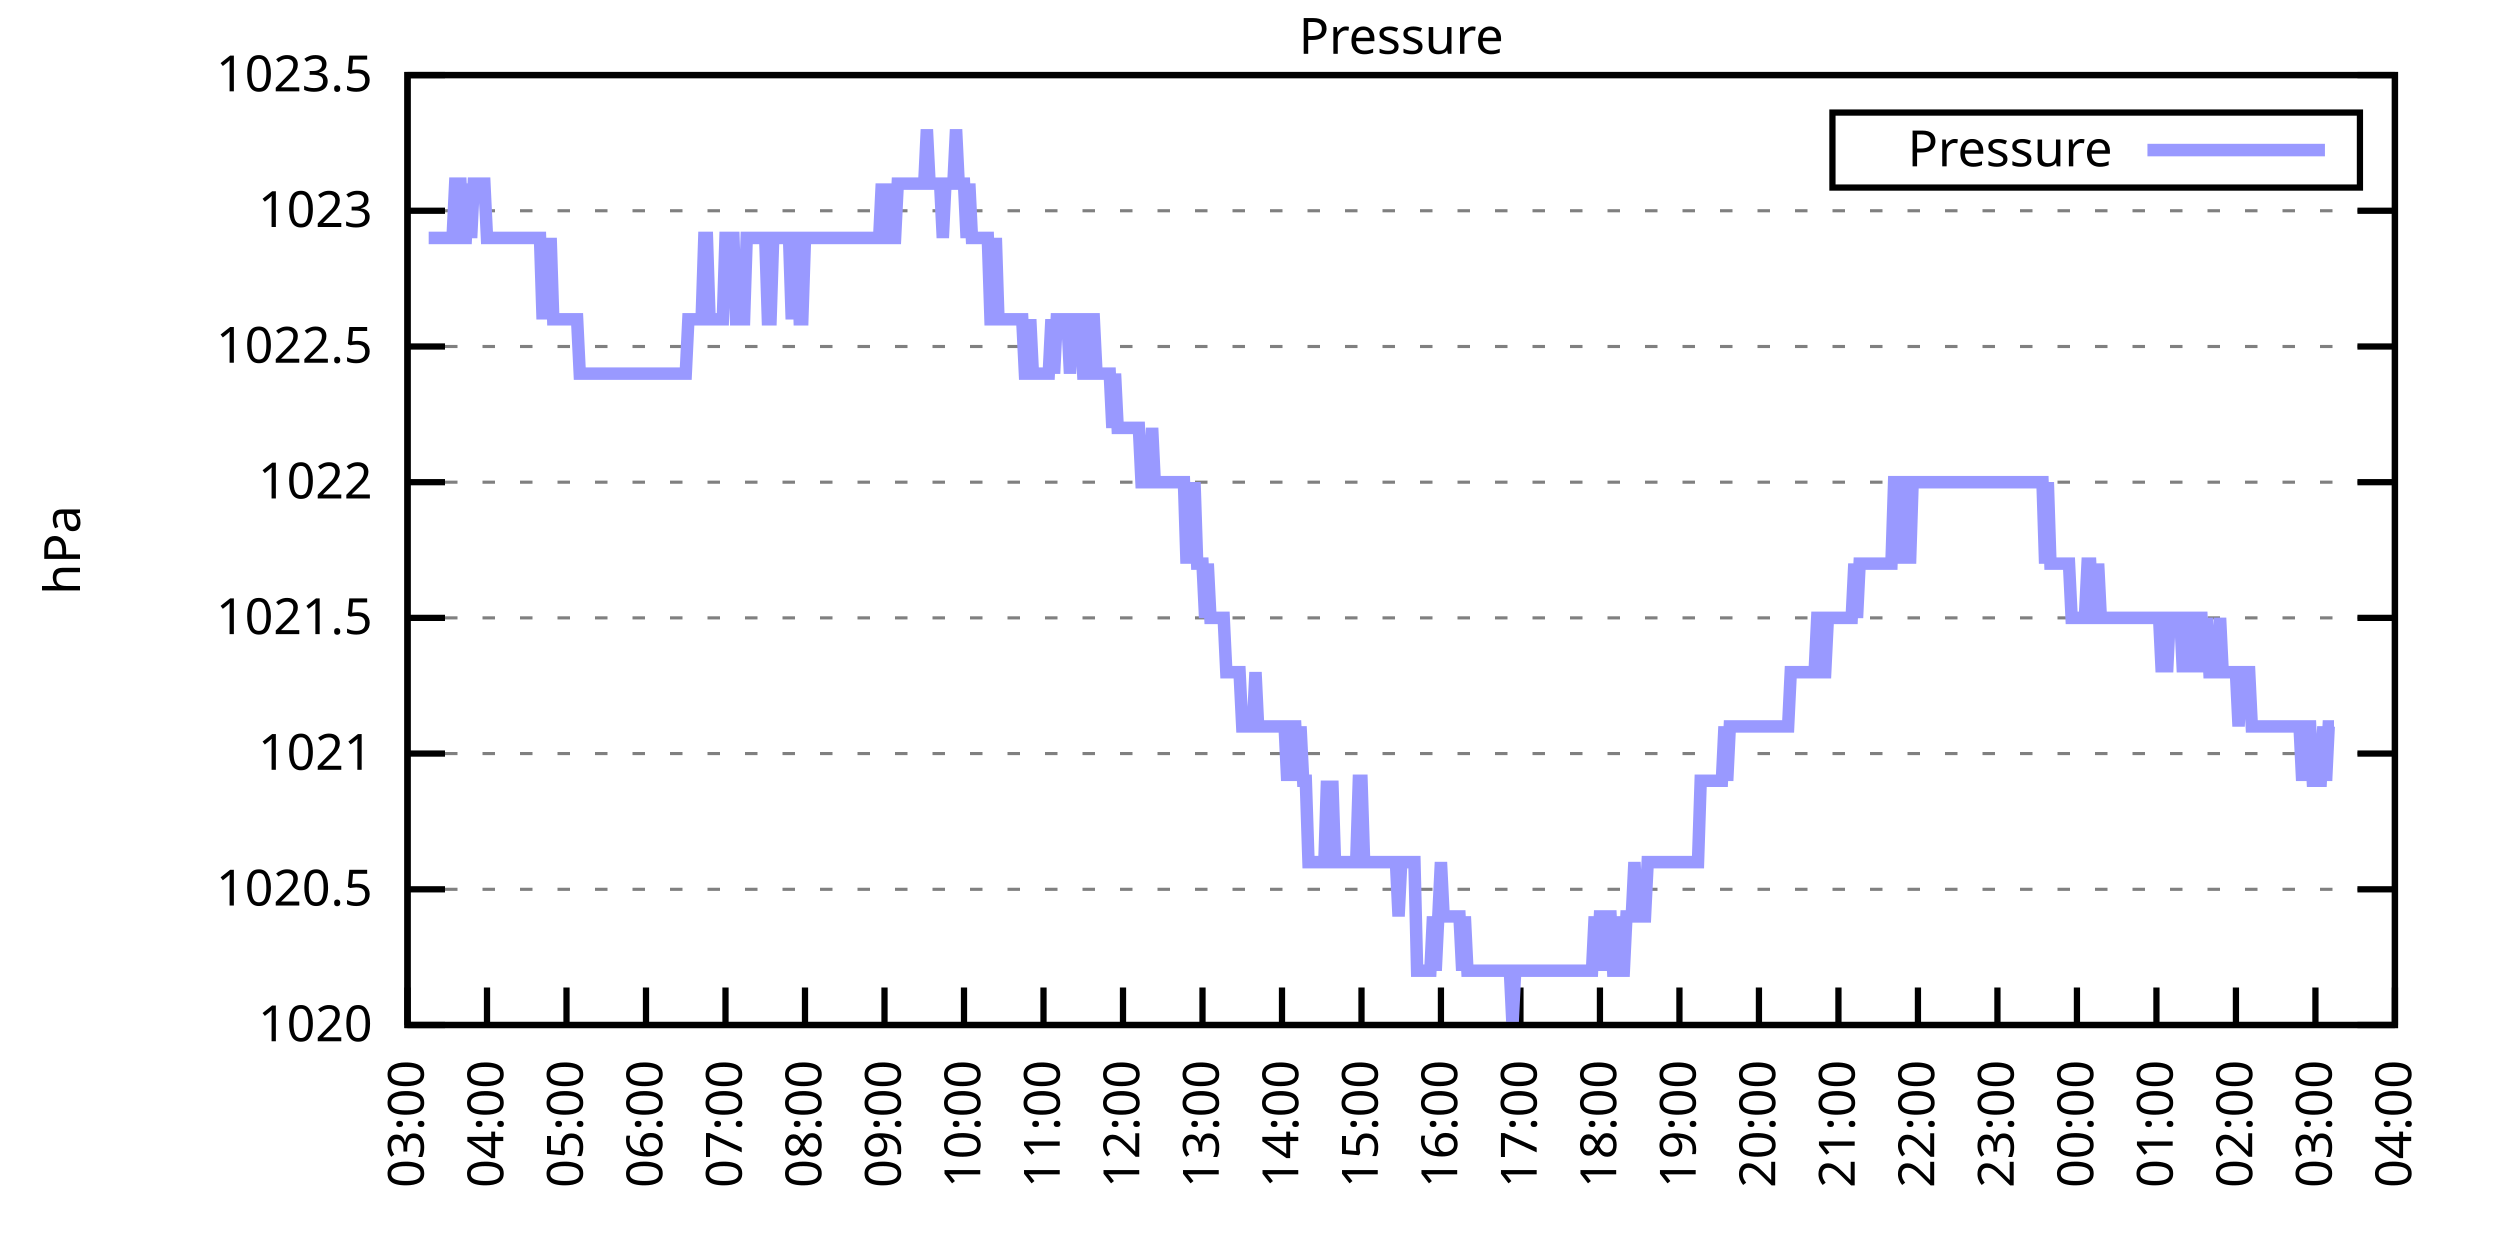
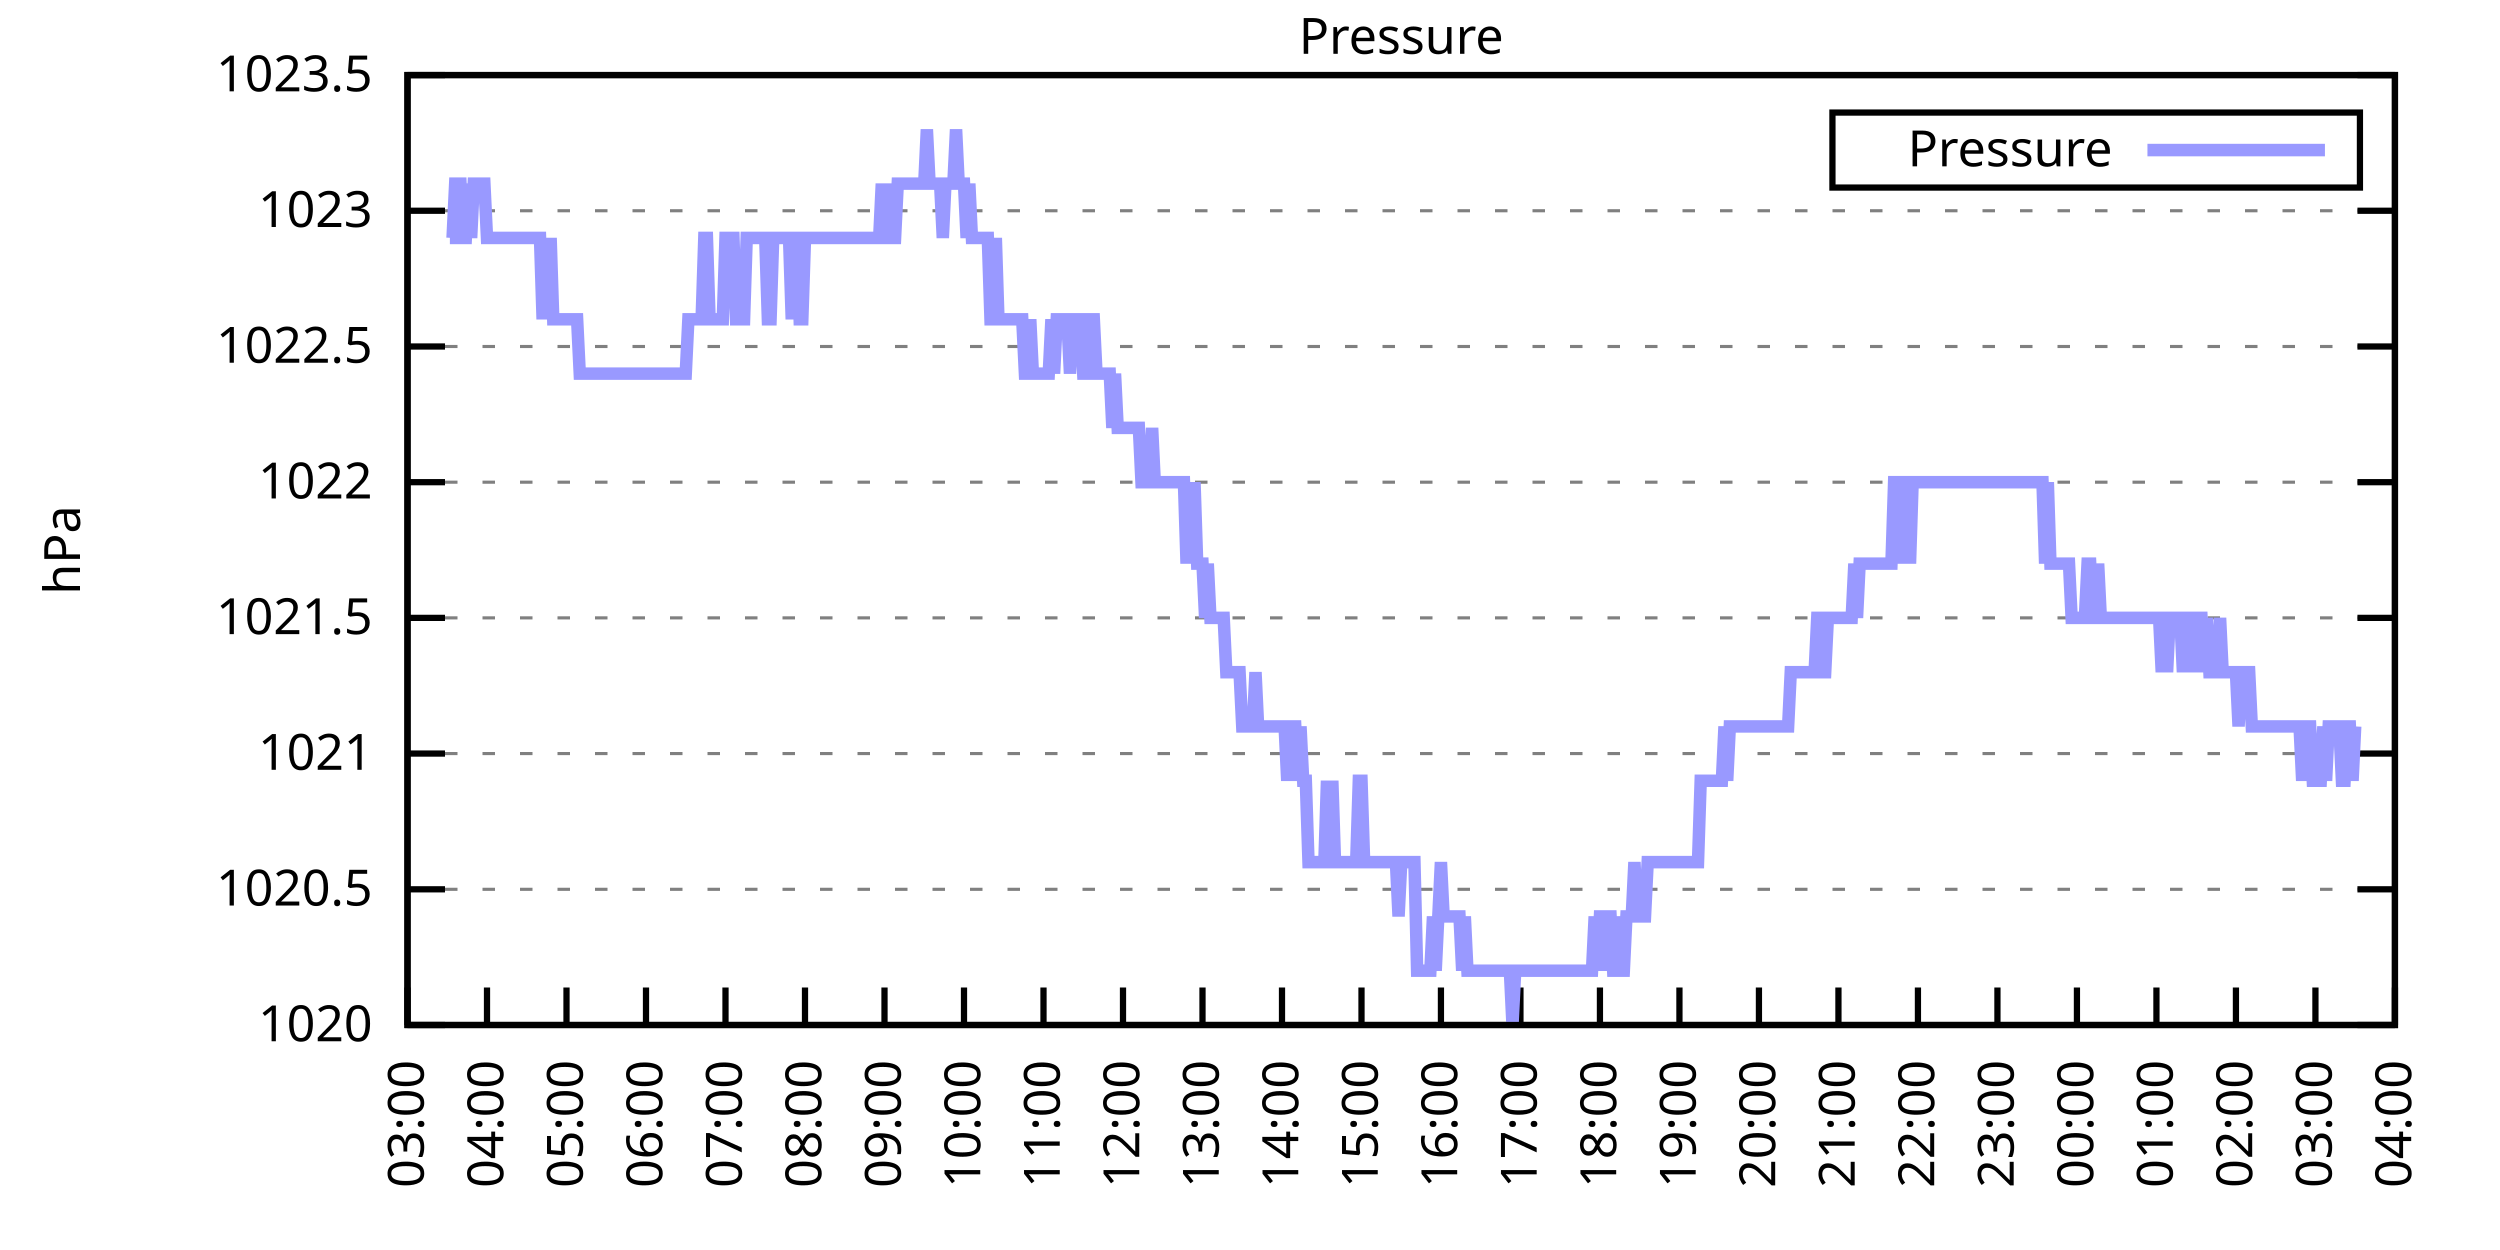
<svg xmlns="http://www.w3.org/2000/svg" xmlns:xlink="http://www.w3.org/1999/xlink" width="400" height="200" viewBox="0 0 400 200">
  <g id="gnuplot_canvas">
    <rect x="0" y="0" width="400" height="200" fill="none" />
    <defs>
      <circle id="gpDot" r="0.5" stroke-width="0.5" stroke="currentColor" />
      <path id="gpPt0" stroke-width="0.333" stroke="currentColor" d="M-1,0 h2 M0,-1 v2" />
      <path id="gpPt1" stroke-width="0.333" stroke="currentColor" d="M-1,-1 L1,1 M1,-1 L-1,1" />
      <path id="gpPt2" stroke-width="0.333" stroke="currentColor" d="M-1,0 L1,0 M0,-1 L0,1 M-1,-1 L1,1 M-1,1 L1,-1" />
      <rect id="gpPt3" stroke-width="0.333" stroke="currentColor" x="-1" y="-1" width="2" height="2" />
      <rect id="gpPt4" stroke-width="0.333" stroke="currentColor" fill="currentColor" x="-1" y="-1" width="2" height="2" />
      <circle id="gpPt5" stroke-width="0.333" stroke="currentColor" cx="0" cy="0" r="1" />
      <use xlink:href="#gpPt5" id="gpPt6" fill="currentColor" stroke="none" />
      <path id="gpPt7" stroke-width="0.333" stroke="currentColor" d="M0,-1.33 L-1.33,0.67 L1.33,0.67 z" />
      <use xlink:href="#gpPt7" id="gpPt8" fill="currentColor" stroke="none" />
      <use xlink:href="#gpPt7" id="gpPt9" stroke="currentColor" transform="rotate(180)" />
      <use xlink:href="#gpPt9" id="gpPt10" fill="currentColor" stroke="none" />
      <use xlink:href="#gpPt3" id="gpPt11" stroke="currentColor" transform="rotate(45)" />
      <use xlink:href="#gpPt11" id="gpPt12" fill="currentColor" stroke="none" />
      <path id="gpPt13" stroke-width="0.333" stroke="currentColor" d="M0,1.330 L1.265,0.411 L0.782,-1.067 L-0.782,-1.076 L-1.265,0.411 z" />
      <use xlink:href="#gpPt13" id="gpPt14" fill="currentColor" stroke="none" />
      <filter id="textbox" filterUnits="objectBoundingBox" x="0" y="0" height="1" width="1">
        <feFlood flood-color="white" flood-opacity="1" result="bgnd" />
        <feComposite in="SourceGraphic" in2="bgnd" operator="atop" />
      </filter>
      <filter id="greybox" filterUnits="objectBoundingBox" x="0" y="0" height="1" width="1">
        <feFlood flood-color="lightgrey" flood-opacity="1" result="grey" />
        <feComposite in="SourceGraphic" in2="grey" operator="atop" />
      </filter>
    </defs>
    <g fill="none" color="white" stroke="currentColor" stroke-width="1.00" stroke-linecap="butt" stroke-linejoin="miter">
</g>
    <g fill="none" color="black" stroke="currentColor" stroke-width="1.00" stroke-linecap="butt" stroke-linejoin="miter">
      <g stroke="none" shape-rendering="crispEdges">
        <polygon fill="rgb(255, 255, 255)" points="65.20,164.00 383.18,164.00 383.18,12.02 65.20,12.02 " />
      </g>
    </g>
    <g fill="none" color="black" stroke="currentColor" stroke-width="1.00" stroke-linecap="butt" stroke-linejoin="miter">
</g>
    <g fill="none" color="black" stroke="black" stroke-width="0.50" stroke-linecap="butt" stroke-linejoin="miter">
</g>
    <g fill="none" color="gray" stroke="currentColor" stroke-width="0.50" stroke-linecap="butt" stroke-linejoin="miter">
      <path stroke="gray" stroke-dasharray="2,4" class="gridline" d="M65.20,164.00 L383.19,164.00  " />
    </g>
    <g fill="none" color="gray" stroke="gray" stroke-width="1.00" stroke-linecap="butt" stroke-linejoin="miter">
</g>
    <g fill="none" color="black" stroke="currentColor" stroke-width="1.00" stroke-linecap="butt" stroke-linejoin="miter">
      <path stroke="black" d="M65.20,164.00 L71.20,164.00 M383.19,164.00 L377.19,164.00  " />
      <g transform="translate(59.60,166.60)" stroke="none" fill="black" font-family="Sans" font-size="8.00" text-anchor="end">
        <text>
          <tspan font-family="Sans"> 1020</tspan>
        </text>
      </g>
    </g>
    <g fill="none" color="black" stroke="currentColor" stroke-width="1.00" stroke-linecap="butt" stroke-linejoin="miter">
</g>
    <g fill="none" color="black" stroke="black" stroke-width="0.50" stroke-linecap="butt" stroke-linejoin="miter">
</g>
    <g fill="none" color="gray" stroke="currentColor" stroke-width="0.50" stroke-linecap="butt" stroke-linejoin="miter">
      <path stroke="gray" stroke-dasharray="2,4" class="gridline" d="M65.20,142.29 L383.19,142.29  " />
    </g>
    <g fill="none" color="gray" stroke="gray" stroke-width="1.00" stroke-linecap="butt" stroke-linejoin="miter">
</g>
    <g fill="none" color="black" stroke="currentColor" stroke-width="1.00" stroke-linecap="butt" stroke-linejoin="miter">
      <path stroke="black" d="M65.20,142.29 L71.20,142.29 M383.19,142.29 L377.19,142.29  " />
      <g transform="translate(59.60,144.89)" stroke="none" fill="black" font-family="Sans" font-size="8.00" text-anchor="end">
        <text>
          <tspan font-family="Sans"> 1020.5</tspan>
        </text>
      </g>
    </g>
    <g fill="none" color="black" stroke="currentColor" stroke-width="1.00" stroke-linecap="butt" stroke-linejoin="miter">
</g>
    <g fill="none" color="black" stroke="black" stroke-width="0.50" stroke-linecap="butt" stroke-linejoin="miter">
</g>
    <g fill="none" color="gray" stroke="currentColor" stroke-width="0.50" stroke-linecap="butt" stroke-linejoin="miter">
      <path stroke="gray" stroke-dasharray="2,4" class="gridline" d="M65.20,120.57 L383.19,120.57  " />
    </g>
    <g fill="none" color="gray" stroke="gray" stroke-width="1.00" stroke-linecap="butt" stroke-linejoin="miter">
</g>
    <g fill="none" color="black" stroke="currentColor" stroke-width="1.00" stroke-linecap="butt" stroke-linejoin="miter">
      <path stroke="black" d="M65.20,120.57 L71.20,120.57 M383.19,120.57 L377.19,120.57  " />
      <g transform="translate(59.60,123.17)" stroke="none" fill="black" font-family="Sans" font-size="8.00" text-anchor="end">
        <text>
          <tspan font-family="Sans"> 1021</tspan>
        </text>
      </g>
    </g>
    <g fill="none" color="black" stroke="currentColor" stroke-width="1.00" stroke-linecap="butt" stroke-linejoin="miter">
</g>
    <g fill="none" color="black" stroke="black" stroke-width="0.50" stroke-linecap="butt" stroke-linejoin="miter">
</g>
    <g fill="none" color="gray" stroke="currentColor" stroke-width="0.50" stroke-linecap="butt" stroke-linejoin="miter">
      <path stroke="gray" stroke-dasharray="2,4" class="gridline" d="M65.20,98.86 L383.19,98.86  " />
    </g>
    <g fill="none" color="gray" stroke="gray" stroke-width="1.00" stroke-linecap="butt" stroke-linejoin="miter">
</g>
    <g fill="none" color="black" stroke="currentColor" stroke-width="1.00" stroke-linecap="butt" stroke-linejoin="miter">
      <path stroke="black" d="M65.20,98.86 L71.20,98.86 M383.19,98.86 L377.19,98.86  " />
      <g transform="translate(59.60,101.46)" stroke="none" fill="black" font-family="Sans" font-size="8.00" text-anchor="end">
        <text>
          <tspan font-family="Sans"> 1021.5</tspan>
        </text>
      </g>
    </g>
    <g fill="none" color="black" stroke="currentColor" stroke-width="1.00" stroke-linecap="butt" stroke-linejoin="miter">
</g>
    <g fill="none" color="black" stroke="black" stroke-width="0.50" stroke-linecap="butt" stroke-linejoin="miter">
</g>
    <g fill="none" color="gray" stroke="currentColor" stroke-width="0.50" stroke-linecap="butt" stroke-linejoin="miter">
      <path stroke="gray" stroke-dasharray="2,4" class="gridline" d="M65.20,77.15 L383.19,77.15  " />
    </g>
    <g fill="none" color="gray" stroke="gray" stroke-width="1.00" stroke-linecap="butt" stroke-linejoin="miter">
</g>
    <g fill="none" color="black" stroke="currentColor" stroke-width="1.00" stroke-linecap="butt" stroke-linejoin="miter">
      <path stroke="black" d="M65.20,77.15 L71.20,77.15 M383.19,77.15 L377.19,77.15  " />
      <g transform="translate(59.60,79.75)" stroke="none" fill="black" font-family="Sans" font-size="8.00" text-anchor="end">
        <text>
          <tspan font-family="Sans"> 1022</tspan>
        </text>
      </g>
    </g>
    <g fill="none" color="black" stroke="currentColor" stroke-width="1.00" stroke-linecap="butt" stroke-linejoin="miter">
</g>
    <g fill="none" color="black" stroke="black" stroke-width="0.50" stroke-linecap="butt" stroke-linejoin="miter">
</g>
    <g fill="none" color="gray" stroke="currentColor" stroke-width="0.50" stroke-linecap="butt" stroke-linejoin="miter">
      <path stroke="gray" stroke-dasharray="2,4" class="gridline" d="M65.20,55.44 L383.19,55.44  " />
    </g>
    <g fill="none" color="gray" stroke="gray" stroke-width="1.00" stroke-linecap="butt" stroke-linejoin="miter">
</g>
    <g fill="none" color="black" stroke="currentColor" stroke-width="1.00" stroke-linecap="butt" stroke-linejoin="miter">
      <path stroke="black" d="M65.20,55.44 L71.20,55.44 M383.19,55.44 L377.19,55.44  " />
      <g transform="translate(59.60,58.04)" stroke="none" fill="black" font-family="Sans" font-size="8.00" text-anchor="end">
        <text>
          <tspan font-family="Sans"> 1022.5</tspan>
        </text>
      </g>
    </g>
    <g fill="none" color="black" stroke="currentColor" stroke-width="1.00" stroke-linecap="butt" stroke-linejoin="miter">
</g>
    <g fill="none" color="black" stroke="black" stroke-width="0.50" stroke-linecap="butt" stroke-linejoin="miter">
</g>
    <g fill="none" color="gray" stroke="currentColor" stroke-width="0.50" stroke-linecap="butt" stroke-linejoin="miter">
      <path stroke="gray" stroke-dasharray="2,4" class="gridline" d="M65.20,33.72 L383.19,33.72  " />
    </g>
    <g fill="none" color="gray" stroke="gray" stroke-width="1.00" stroke-linecap="butt" stroke-linejoin="miter">
</g>
    <g fill="none" color="black" stroke="currentColor" stroke-width="1.00" stroke-linecap="butt" stroke-linejoin="miter">
      <path stroke="black" d="M65.20,33.72 L71.20,33.72 M383.19,33.72 L377.19,33.72  " />
      <g transform="translate(59.60,36.32)" stroke="none" fill="black" font-family="Sans" font-size="8.00" text-anchor="end">
        <text>
          <tspan font-family="Sans"> 1023</tspan>
        </text>
      </g>
    </g>
    <g fill="none" color="black" stroke="currentColor" stroke-width="1.00" stroke-linecap="butt" stroke-linejoin="miter">
</g>
    <g fill="none" color="black" stroke="black" stroke-width="0.50" stroke-linecap="butt" stroke-linejoin="miter">
</g>
    <g fill="none" color="gray" stroke="currentColor" stroke-width="0.50" stroke-linecap="butt" stroke-linejoin="miter">
      <path stroke="gray" stroke-dasharray="2,4" class="gridline" d="M65.20,12.01 L383.19,12.01  " />
    </g>
    <g fill="none" color="gray" stroke="gray" stroke-width="1.00" stroke-linecap="butt" stroke-linejoin="miter">
</g>
    <g fill="none" color="black" stroke="currentColor" stroke-width="1.00" stroke-linecap="butt" stroke-linejoin="miter">
      <path stroke="black" d="M65.20,12.01 L71.20,12.01 M383.19,12.01 L377.19,12.01  " />
      <g transform="translate(59.60,14.61)" stroke="none" fill="black" font-family="Sans" font-size="8.00" text-anchor="end">
        <text>
          <tspan font-family="Sans"> 1023.5</tspan>
        </text>
      </g>
    </g>
    <g fill="none" color="black" stroke="currentColor" stroke-width="1.00" stroke-linecap="butt" stroke-linejoin="miter">
      <path stroke="black" d="M65.20,164.00 L65.20,158.00  " />
      <g transform="translate(67.80,169.60) rotate(270.00)" stroke="none" fill="black" font-family="Sans" font-size="8.00" text-anchor="end">
        <text>
          <tspan font-family="Sans">03:00</tspan>
        </text>
      </g>
    </g>
    <g fill="none" color="black" stroke="currentColor" stroke-width="1.00" stroke-linecap="butt" stroke-linejoin="miter">
      <path stroke="black" d="M77.92,164.00 L77.92,158.00  " />
      <g transform="translate(80.52,169.60) rotate(270.00)" stroke="none" fill="black" font-family="Sans" font-size="8.00" text-anchor="end">
        <text>
          <tspan font-family="Sans">04:00</tspan>
        </text>
      </g>
    </g>
    <g fill="none" color="black" stroke="currentColor" stroke-width="1.00" stroke-linecap="butt" stroke-linejoin="miter">
      <path stroke="black" d="M90.64,164.00 L90.64,158.00  " />
      <g transform="translate(93.24,169.60) rotate(270.00)" stroke="none" fill="black" font-family="Sans" font-size="8.00" text-anchor="end">
        <text>
          <tspan font-family="Sans">05:00</tspan>
        </text>
      </g>
    </g>
    <g fill="none" color="black" stroke="currentColor" stroke-width="1.00" stroke-linecap="butt" stroke-linejoin="miter">
      <path stroke="black" d="M103.36,164.00 L103.36,158.00  " />
      <g transform="translate(105.96,169.60) rotate(270.00)" stroke="none" fill="black" font-family="Sans" font-size="8.00" text-anchor="end">
        <text>
          <tspan font-family="Sans">06:00</tspan>
        </text>
      </g>
    </g>
    <g fill="none" color="black" stroke="currentColor" stroke-width="1.00" stroke-linecap="butt" stroke-linejoin="miter">
      <path stroke="black" d="M116.08,164.00 L116.08,158.00  " />
      <g transform="translate(118.68,169.60) rotate(270.00)" stroke="none" fill="black" font-family="Sans" font-size="8.00" text-anchor="end">
        <text>
          <tspan font-family="Sans">07:00</tspan>
        </text>
      </g>
    </g>
    <g fill="none" color="black" stroke="currentColor" stroke-width="1.00" stroke-linecap="butt" stroke-linejoin="miter">
      <path stroke="black" d="M128.80,164.00 L128.80,158.00  " />
      <g transform="translate(131.40,169.60) rotate(270.00)" stroke="none" fill="black" font-family="Sans" font-size="8.00" text-anchor="end">
        <text>
          <tspan font-family="Sans">08:00</tspan>
        </text>
      </g>
    </g>
    <g fill="none" color="black" stroke="currentColor" stroke-width="1.00" stroke-linecap="butt" stroke-linejoin="miter">
      <path stroke="black" d="M141.52,164.00 L141.52,158.00  " />
      <g transform="translate(144.12,169.60) rotate(270.00)" stroke="none" fill="black" font-family="Sans" font-size="8.00" text-anchor="end">
        <text>
          <tspan font-family="Sans">09:00</tspan>
        </text>
      </g>
    </g>
    <g fill="none" color="black" stroke="currentColor" stroke-width="1.00" stroke-linecap="butt" stroke-linejoin="miter">
      <path stroke="black" d="M154.24,164.00 L154.24,158.00  " />
      <g transform="translate(156.84,169.60) rotate(270.00)" stroke="none" fill="black" font-family="Sans" font-size="8.00" text-anchor="end">
        <text>
          <tspan font-family="Sans">10:00</tspan>
        </text>
      </g>
    </g>
    <g fill="none" color="black" stroke="currentColor" stroke-width="1.00" stroke-linecap="butt" stroke-linejoin="miter">
      <path stroke="black" d="M166.96,164.00 L166.96,158.00  " />
      <g transform="translate(169.56,169.60) rotate(270.00)" stroke="none" fill="black" font-family="Sans" font-size="8.00" text-anchor="end">
        <text>
          <tspan font-family="Sans">11:00</tspan>
        </text>
      </g>
    </g>
    <g fill="none" color="black" stroke="currentColor" stroke-width="1.00" stroke-linecap="butt" stroke-linejoin="miter">
      <path stroke="black" d="M179.68,164.00 L179.68,158.00  " />
      <g transform="translate(182.28,169.60) rotate(270.00)" stroke="none" fill="black" font-family="Sans" font-size="8.00" text-anchor="end">
        <text>
          <tspan font-family="Sans">12:00</tspan>
        </text>
      </g>
    </g>
    <g fill="none" color="black" stroke="currentColor" stroke-width="1.00" stroke-linecap="butt" stroke-linejoin="miter">
      <path stroke="black" d="M192.40,164.00 L192.40,158.00  " />
      <g transform="translate(195.00,169.60) rotate(270.00)" stroke="none" fill="black" font-family="Sans" font-size="8.00" text-anchor="end">
        <text>
          <tspan font-family="Sans">13:00</tspan>
        </text>
      </g>
    </g>
    <g fill="none" color="black" stroke="currentColor" stroke-width="1.00" stroke-linecap="butt" stroke-linejoin="miter">
      <path stroke="black" d="M205.12,164.00 L205.12,158.00  " />
      <g transform="translate(207.72,169.60) rotate(270.00)" stroke="none" fill="black" font-family="Sans" font-size="8.00" text-anchor="end">
        <text>
          <tspan font-family="Sans">14:00</tspan>
        </text>
      </g>
    </g>
    <g fill="none" color="black" stroke="currentColor" stroke-width="1.00" stroke-linecap="butt" stroke-linejoin="miter">
      <path stroke="black" d="M217.84,164.00 L217.84,158.00  " />
      <g transform="translate(220.44,169.60) rotate(270.00)" stroke="none" fill="black" font-family="Sans" font-size="8.00" text-anchor="end">
        <text>
          <tspan font-family="Sans">15:00</tspan>
        </text>
      </g>
    </g>
    <g fill="none" color="black" stroke="currentColor" stroke-width="1.00" stroke-linecap="butt" stroke-linejoin="miter">
      <path stroke="black" d="M230.55,164.00 L230.55,158.00  " />
      <g transform="translate(233.15,169.60) rotate(270.00)" stroke="none" fill="black" font-family="Sans" font-size="8.00" text-anchor="end">
        <text>
          <tspan font-family="Sans">16:00</tspan>
        </text>
      </g>
    </g>
    <g fill="none" color="black" stroke="currentColor" stroke-width="1.00" stroke-linecap="butt" stroke-linejoin="miter">
      <path stroke="black" d="M243.27,164.00 L243.27,158.00  " />
      <g transform="translate(245.87,169.60) rotate(270.00)" stroke="none" fill="black" font-family="Sans" font-size="8.00" text-anchor="end">
        <text>
          <tspan font-family="Sans">17:00</tspan>
        </text>
      </g>
    </g>
    <g fill="none" color="black" stroke="currentColor" stroke-width="1.00" stroke-linecap="butt" stroke-linejoin="miter">
      <path stroke="black" d="M255.99,164.00 L255.99,158.00  " />
      <g transform="translate(258.59,169.60) rotate(270.00)" stroke="none" fill="black" font-family="Sans" font-size="8.00" text-anchor="end">
        <text>
          <tspan font-family="Sans">18:00</tspan>
        </text>
      </g>
    </g>
    <g fill="none" color="black" stroke="currentColor" stroke-width="1.00" stroke-linecap="butt" stroke-linejoin="miter">
      <path stroke="black" d="M268.71,164.00 L268.71,158.00  " />
      <g transform="translate(271.31,169.60) rotate(270.00)" stroke="none" fill="black" font-family="Sans" font-size="8.00" text-anchor="end">
        <text>
          <tspan font-family="Sans">19:00</tspan>
        </text>
      </g>
    </g>
    <g fill="none" color="black" stroke="currentColor" stroke-width="1.00" stroke-linecap="butt" stroke-linejoin="miter">
      <path stroke="black" d="M281.43,164.00 L281.43,158.00  " />
      <g transform="translate(284.03,169.60) rotate(270.00)" stroke="none" fill="black" font-family="Sans" font-size="8.00" text-anchor="end">
        <text>
          <tspan font-family="Sans">20:00</tspan>
        </text>
      </g>
    </g>
    <g fill="none" color="black" stroke="currentColor" stroke-width="1.00" stroke-linecap="butt" stroke-linejoin="miter">
      <path stroke="black" d="M294.15,164.00 L294.15,158.00  " />
      <g transform="translate(296.75,169.60) rotate(270.00)" stroke="none" fill="black" font-family="Sans" font-size="8.00" text-anchor="end">
        <text>
          <tspan font-family="Sans">21:00</tspan>
        </text>
      </g>
    </g>
    <g fill="none" color="black" stroke="currentColor" stroke-width="1.00" stroke-linecap="butt" stroke-linejoin="miter">
      <path stroke="black" d="M306.87,164.00 L306.87,158.00  " />
      <g transform="translate(309.47,169.60) rotate(270.00)" stroke="none" fill="black" font-family="Sans" font-size="8.00" text-anchor="end">
        <text>
          <tspan font-family="Sans">22:00</tspan>
        </text>
      </g>
    </g>
    <g fill="none" color="black" stroke="currentColor" stroke-width="1.00" stroke-linecap="butt" stroke-linejoin="miter">
      <path stroke="black" d="M319.59,164.00 L319.59,158.00  " />
      <g transform="translate(322.19,169.60) rotate(270.00)" stroke="none" fill="black" font-family="Sans" font-size="8.00" text-anchor="end">
        <text>
          <tspan font-family="Sans">23:00</tspan>
        </text>
      </g>
    </g>
    <g fill="none" color="black" stroke="currentColor" stroke-width="1.00" stroke-linecap="butt" stroke-linejoin="miter">
      <path stroke="black" d="M332.31,164.00 L332.31,158.00  " />
      <g transform="translate(334.91,169.60) rotate(270.00)" stroke="none" fill="black" font-family="Sans" font-size="8.00" text-anchor="end">
        <text>
          <tspan font-family="Sans">00:00</tspan>
        </text>
      </g>
    </g>
    <g fill="none" color="black" stroke="currentColor" stroke-width="1.00" stroke-linecap="butt" stroke-linejoin="miter">
      <path stroke="black" d="M345.03,164.00 L345.03,158.00  " />
      <g transform="translate(347.63,169.60) rotate(270.00)" stroke="none" fill="black" font-family="Sans" font-size="8.00" text-anchor="end">
        <text>
          <tspan font-family="Sans">01:00</tspan>
        </text>
      </g>
    </g>
    <g fill="none" color="black" stroke="currentColor" stroke-width="1.00" stroke-linecap="butt" stroke-linejoin="miter">
      <path stroke="black" d="M357.75,164.00 L357.75,158.00  " />
      <g transform="translate(360.35,169.60) rotate(270.00)" stroke="none" fill="black" font-family="Sans" font-size="8.00" text-anchor="end">
        <text>
          <tspan font-family="Sans">02:00</tspan>
        </text>
      </g>
    </g>
    <g fill="none" color="black" stroke="currentColor" stroke-width="1.00" stroke-linecap="butt" stroke-linejoin="miter">
      <path stroke="black" d="M370.47,164.00 L370.47,158.00  " />
      <g transform="translate(373.07,169.60) rotate(270.00)" stroke="none" fill="black" font-family="Sans" font-size="8.00" text-anchor="end">
        <text>
          <tspan font-family="Sans">03:00</tspan>
        </text>
      </g>
    </g>
    <g fill="none" color="black" stroke="currentColor" stroke-width="1.00" stroke-linecap="butt" stroke-linejoin="miter">
      <path stroke="black" d="M383.19,164.00 L383.19,158.00  " />
      <g transform="translate(385.79,169.60) rotate(270.00)" stroke="none" fill="black" font-family="Sans" font-size="8.00" text-anchor="end">
        <text>
          <tspan font-family="Sans">04:00</tspan>
        </text>
      </g>
    </g>
    <g fill="none" color="black" stroke="currentColor" stroke-width="1.00" stroke-linecap="butt" stroke-linejoin="miter">
</g>
    <g fill="none" color="black" stroke="currentColor" stroke-width="1.00" stroke-linecap="butt" stroke-linejoin="miter">
      <path stroke="black" d="M65.20,12.01 L65.20,164.00 L383.19,164.00 L383.19,12.01 L65.20,12.01 Z  " />
    </g>
    <g fill="none" color="black" stroke="currentColor" stroke-width="1.00" stroke-linecap="butt" stroke-linejoin="miter">
</g>
    <g fill="none" color="black" stroke="currentColor" stroke-width="1.00" stroke-linecap="butt" stroke-linejoin="miter">
      <path stroke="black" d="M293.19,30.01 L293.19,18.01 L377.59,18.01 L377.59,30.01 L293.19,30.01 Z  " />
    </g>
    <g id="Pressure_plot_1">
      <g fill="none" color="white" stroke="black" stroke-width="2.00" stroke-linecap="butt" stroke-linejoin="miter">
</g>
      <g fill="none" color="black" stroke="currentColor" stroke-width="2.00" stroke-linecap="butt" stroke-linejoin="miter">
        <g transform="translate(337.99,26.61)" stroke="none" fill="black" font-family="Sans" font-size="8.00" text-anchor="end">
          <text>
            <tspan font-family="Sans">Pressure</tspan>
          </text>
        </g>
      </g>
      <g fill="none" color="black" stroke="currentColor" stroke-width="2.00" stroke-linecap="butt" stroke-linejoin="miter">
-         <path stroke="rgb(153, 153, 255)" d="M343.59,24.01 L371.99,24.01 M68.59,38.07 L69.02,38.07 L69.44,38.07 L69.86,38.07 L70.29,38.07 L70.71,38.07   L71.14,38.07 L71.56,38.07 L71.98,38.07 L72.41,38.07 L72.83,29.38 L73.26,29.38 L73.68,29.38 L74.10,38.07   L74.53,38.07 L74.95,29.38 L75.38,38.07 L75.80,29.38 L76.22,29.38 L76.65,29.38 L77.07,29.38 L77.50,29.38   L77.92,38.07 L78.34,38.07 L78.77,38.07 L79.19,38.07 L79.62,38.07 L80.04,38.07 L80.46,38.07 L80.89,38.07   L81.31,38.07 L81.74,38.07 L82.16,38.07 L82.58,38.07 L83.01,38.07 L83.43,38.07 L83.86,38.07 L84.28,38.07   L84.70,38.07 L85.13,38.07 L85.55,38.07 L85.98,38.07 L86.40,38.07 L86.82,51.09 L87.25,38.07 L87.67,51.09   L88.10,38.07 L88.52,51.09 L88.94,51.09 L89.37,51.09 L89.79,51.09 L90.22,51.09 L90.64,51.09 L91.06,51.09   L91.49,51.09 L91.91,51.09 L92.34,51.09 L92.76,59.78 L93.18,59.78 L93.61,59.78 L94.03,59.78 L94.46,59.78   L94.88,59.78 L95.30,59.78 L95.73,59.78 L96.15,59.78 L96.58,59.78 L97.00,59.78 L97.42,59.78 L97.85,59.78   L98.27,59.78 L98.69,59.78 L99.12,59.78 L99.54,59.78 L99.97,59.78 L100.39,59.78 L100.81,59.78 L101.24,59.78   L101.66,59.78 L102.09,59.78 L102.51,59.78 L102.93,59.78 L103.36,59.78 L103.78,59.78 L104.21,59.78 L104.63,59.78   L105.05,59.78 L105.48,59.78 L105.90,59.78 L106.33,59.78 L106.75,59.78 L107.17,59.78 L107.60,59.78 L108.02,59.78   L108.45,59.78 L108.87,59.78 L109.29,59.78 L109.72,59.78 L110.14,51.09 L110.57,51.09 L110.99,51.09 L111.41,51.09   L111.84,51.09 L112.26,51.09 L112.69,38.07 L113.11,38.07 L113.53,51.09 L113.96,51.09 L114.38,51.09 L114.81,51.09   L115.23,51.09 L115.65,51.09 L116.08,38.07 L116.50,38.07 L116.93,38.07 L117.35,38.07 L117.77,51.09 L118.20,51.09   L118.62,51.09 L119.05,51.09 L119.47,38.07 L119.89,38.07 L120.32,38.07 L120.74,38.07 L121.17,38.07 L121.59,38.07   L122.01,38.07 L122.44,38.07 L122.86,51.09 L123.29,51.09 L123.71,38.07 L124.13,38.07 L124.56,38.07 L124.98,38.07   L125.41,38.07 L125.83,38.07 L126.25,38.07 L126.68,51.09 L127.10,38.07 L127.53,38.07 L127.95,51.09 L128.37,51.09   L128.80,38.07 L129.22,38.07 L129.65,38.07 L130.07,38.07 L130.49,38.07 L130.92,38.07 L131.34,38.07 L131.77,38.07   L132.19,38.07 L132.61,38.07 L133.04,38.07 L133.46,38.07 L133.89,38.07 L134.31,38.07 L134.73,38.07 L135.16,38.07   L135.58,38.07 L136.01,38.07 L136.43,38.07 L136.85,38.07 L137.28,38.07 L137.70,38.07 L138.13,38.07 L138.55,38.07   L138.97,38.07 L139.40,38.07 L139.82,38.07 L140.25,38.07 L140.67,38.07 L141.09,29.38 L141.52,38.07 L141.94,38.07   L142.37,29.38 L142.79,38.07 L143.21,38.07 L143.64,29.38 L144.06,29.38 L144.49,29.38 L144.91,29.38 L145.33,29.38   L145.76,29.38 L146.18,29.38 L146.61,29.38 L147.03,29.38 L147.45,29.38 L147.88,29.38 L148.30,20.70 L148.73,29.38   L149.15,29.38 L149.57,29.38 L150.00,29.38 L150.42,29.38 L150.85,38.07 L151.27,29.38 L151.69,29.38 L152.12,29.38   L152.54,29.38 L152.97,20.70 L153.39,29.38 L153.81,29.38 L154.24,29.38 L154.66,38.07 L155.09,29.38 L155.51,38.07   L155.93,38.07 L156.36,38.07 L156.78,38.07 L157.21,38.07 L157.63,38.07 L158.05,38.07 L158.48,51.09 L158.90,51.09   L159.33,38.07 L159.75,51.09 L160.17,51.09 L160.60,51.09 L161.02,51.09 L161.44,51.09 L161.87,51.09 L162.29,51.09   L162.72,51.09 L163.14,51.09 L163.56,51.09 L163.99,59.78 L164.41,59.78 L164.84,51.09 L165.26,59.78 L165.68,59.78   L166.11,59.78 L166.53,59.78 L166.96,59.78 L167.38,59.78 L167.80,59.78 L168.23,51.09 L168.65,59.78 L169.08,51.09   L169.50,51.09 L169.92,51.09 L170.35,51.09 L170.77,51.09 L171.20,59.78 L171.62,51.09 L172.04,51.09 L172.47,51.09   L172.89,51.09 L173.32,59.78 L173.74,59.78 L174.16,59.78 L174.59,51.09 L175.01,51.09 L175.44,59.78 L175.86,59.78   L176.28,59.78 L176.71,59.78 L177.13,59.78 L177.56,59.78 L177.98,68.46 L178.40,59.78 L178.83,68.46 L179.25,68.46   L179.68,68.46 L180.10,68.46 L180.52,68.46 L180.95,68.46 L181.37,68.46 L181.80,68.46 L182.22,68.46 L182.64,77.15   L183.07,77.15 L183.49,77.15 L183.92,77.15 L184.34,68.46 L184.76,77.15 L185.19,77.15 L185.61,77.15 L186.04,77.15   L186.46,77.15 L186.88,77.15 L187.31,77.15 L187.73,77.15 L188.16,77.15 L188.58,77.15 L189.00,77.15 L189.43,77.15   L189.85,90.18 L190.28,77.15 L190.70,90.18 L191.12,77.15 L191.55,90.18 L191.97,90.18 L192.40,90.18 L192.82,98.86   L193.24,90.18 L193.67,98.86 L194.09,98.86 L194.52,98.86 L194.94,98.86 L195.36,98.86 L195.79,98.86 L196.21,107.55   L196.64,107.55 L197.06,107.55 L197.48,107.55 L197.91,107.55 L198.33,107.55 L198.76,116.23 L199.18,116.23 L199.60,116.23   L200.03,116.23 L200.45,116.23 L200.88,107.55 L201.30,116.23 L201.72,116.23 L202.15,116.23 L202.57,116.23 L203.00,116.23   L203.42,116.23 L203.84,116.23 L204.27,116.23 L204.69,116.23 L205.12,116.23 L205.54,116.23 L205.96,124.92 L206.39,116.23   L206.81,116.23 L207.24,116.23 L207.66,124.92 L208.08,116.23 L208.51,124.92 L208.93,124.92 L209.36,137.94 L209.78,137.94   L210.20,137.94 L210.63,137.94 L211.05,137.94 L211.48,137.94 L211.90,137.94 L212.32,124.92 L212.75,137.94 L213.17,124.92   L213.60,137.94 L214.02,137.94 L214.44,137.94 L214.87,137.94 L215.29,137.94 L215.72,137.94 L216.14,137.94 L216.56,137.94   L216.99,137.94 L217.41,124.92 L217.84,124.92 L218.26,137.94 L218.68,137.94 L219.11,137.94 L219.53,137.94 L219.96,137.94   L220.38,137.94 L220.80,137.94 L221.23,137.94 L221.65,137.94 L222.08,137.94 L222.50,137.94 L222.92,137.94 L223.35,137.94   L223.77,146.63 L224.20,137.94 L224.62,137.94 L225.04,137.94 L225.47,137.94 L225.89,137.94 L226.31,137.94 L226.74,155.31   L227.16,155.31 L227.59,155.31 L228.01,155.31 L228.43,155.31 L228.86,155.31 L229.28,146.63 L229.71,155.31 L230.13,146.63   L230.55,137.94 L230.98,146.63 L231.40,146.63 L231.83,146.63 L232.25,146.63 L232.67,146.63 L233.10,146.63 L233.52,146.63   L233.95,155.31 L234.37,146.63 L234.79,155.31 L235.22,155.31 L235.64,155.31 L236.07,155.31 L236.49,155.31 L236.91,155.31   L237.34,155.31 L237.76,155.31 L238.19,155.31 L238.61,155.31 L239.03,155.31 L239.46,155.31 L239.88,155.31 L240.31,155.31   L240.73,155.31 L241.15,155.31 L241.58,155.31 L242.00,164.00 L242.43,155.31 L242.85,155.31 L243.27,155.31 L243.70,155.31   L244.12,155.31 L244.55,155.31 L244.97,155.31 L245.39,155.31 L245.82,155.31 L246.24,155.31 L246.67,155.31 L247.09,155.31   L247.51,155.31 L247.94,155.31 L248.36,155.31 L248.79,155.31 L249.21,155.31 L249.63,155.31 L250.06,155.31 L250.48,155.31   L250.91,155.31 L251.33,155.31 L251.75,155.31 L252.18,155.31 L252.60,155.31 L253.03,155.31 L253.45,155.31 L253.87,155.31   L254.30,155.31 L254.72,155.31 L255.15,146.63 L255.57,155.31 L255.99,146.63 L256.42,146.63 L256.84,155.31 L257.27,146.63   L257.69,146.63 L258.11,155.31 L258.54,155.31 L258.96,146.63 L259.39,155.31 L259.81,155.31 L260.23,146.63 L260.66,146.63   L261.08,146.63 L261.51,137.94 L261.93,146.63 L262.35,146.63 L262.78,146.63 L263.20,146.63 L263.63,137.94 L264.05,137.94   L264.47,137.94 L264.90,137.94 L265.32,137.94 L265.75,137.94 L266.17,137.94 L266.59,137.94 L267.02,137.94 L267.44,137.94   L267.87,137.94 L268.29,137.94 L268.71,137.94 L269.14,137.94 L269.56,137.94 L269.99,137.94 L270.41,137.94 L270.83,137.94   L271.26,137.94 L271.68,137.94 L272.11,124.92 L272.53,124.92 L272.95,124.92 L273.38,124.92 L273.80,124.92 L274.23,124.92   L274.65,124.92 L275.07,124.92 L275.50,124.92 L275.92,116.23 L276.35,124.92 L276.77,116.23 L277.19,116.23 L277.62,116.23   L278.04,116.23 L278.47,116.23 L278.89,116.23 L279.31,116.23 L279.74,116.23 L280.16,116.23 L280.59,116.23 L281.01,116.23   L281.43,116.23 L281.86,116.23 L282.28,116.23 L282.71,116.23 L283.13,116.23 L283.55,116.23 L283.98,116.23 L284.40,116.23   L284.83,116.23 L285.25,116.23 L285.67,116.23 L286.10,116.23 L286.52,107.55 L286.95,107.55 L287.37,107.55 L287.79,107.55   L288.22,107.55 L288.64,107.55 L289.06,107.55 L289.49,107.55 L289.91,107.55 L290.34,107.55 L290.76,98.86 L291.18,98.86   L291.61,107.55 L292.03,107.55 L292.46,98.86 L292.88,98.86 L293.30,98.86 L293.73,98.86 L294.15,98.86 L294.58,98.86   L295.00,98.86 L295.42,98.86 L295.85,98.86 L296.27,98.86 L296.70,90.18 L297.12,98.86 L297.54,90.18 L297.97,90.18   L298.39,90.18 L298.82,90.18 L299.24,90.18 L299.66,90.18 L300.09,90.18 L300.51,90.18 L300.94,90.18 L301.36,90.18   L301.78,90.18 L302.21,90.18 L302.63,90.18 L303.06,77.15 L303.48,77.15 L303.90,90.18 L304.33,77.15 L304.75,77.15   L305.18,77.15 L305.60,90.18 L306.02,77.15 L306.45,77.15 L306.87,77.15 L307.30,77.15 L307.72,77.15 L308.14,77.15   L308.57,77.15 L308.99,77.15 L309.42,77.15 L309.84,77.15 L310.26,77.15 L310.69,77.15 L311.11,77.15 L311.54,77.15   L311.96,77.15 L312.38,77.15 L312.81,77.15 L313.23,77.15 L313.66,77.15 L314.08,77.15 L314.50,77.15 L314.93,77.15   L315.35,77.15 L315.78,77.15 L316.20,77.15 L316.62,77.15 L317.05,77.15 L317.47,77.15 L317.90,77.15 L318.32,77.15   L318.74,77.15 L319.17,77.15 L319.59,77.15 L320.02,77.15 L320.44,77.15 L320.86,77.15 L321.29,77.15 L321.71,77.15   L322.14,77.15 L322.56,77.15 L322.98,77.15 L323.41,77.15 L323.83,77.15 L324.26,77.15 L324.68,77.15 L325.10,77.15   L325.53,77.15 L325.95,77.15 L326.38,77.15 L326.80,77.15 L327.22,90.18 L327.65,77.15 L328.07,90.18 L328.50,90.18   L328.92,90.18 L329.34,90.18 L329.77,90.18 L330.19,90.18 L330.62,90.18 L331.04,90.18 L331.46,98.86 L331.89,98.86   L332.31,98.86 L332.74,98.86 L333.16,98.86 L333.58,98.86 L334.01,90.18 L334.43,90.18 L334.86,98.86 L335.28,98.86   L335.70,90.18 L336.13,98.86 L336.55,98.86 L336.98,98.86 L337.40,98.86 L337.82,98.86 L338.25,98.86 L338.67,98.86   L339.10,98.86 L339.52,98.86 L339.94,98.86 L340.37,98.86 L340.79,98.86 L341.22,98.86 L341.64,98.86 L342.06,98.86   L342.49,98.86 L342.91,98.86 L343.34,98.86 L343.76,98.86 L344.18,98.86 L344.61,98.86 L345.03,98.86 L345.46,98.86   L345.88,107.55 L346.30,98.86 L346.73,107.55 L347.15,98.86 L347.58,98.86 L348.00,98.86 L348.42,98.86 L348.85,98.86   L349.27,107.55 L349.70,98.86 L350.12,98.86 L350.54,107.55 L350.97,98.86 L351.39,107.55 L351.81,98.86 L352.24,98.86   L352.66,107.55 L353.09,98.86 L353.51,107.55 L353.93,107.55 L354.36,107.55 L354.78,107.55 L355.21,98.86 L355.63,107.55   L356.05,107.55 L356.48,107.55 L356.90,107.55 L357.33,107.55 L357.75,107.55 L358.17,116.23 L358.60,107.55 L359.02,107.55   L359.45,107.55 L359.87,107.55 L360.29,116.23 L360.72,116.23 L361.14,116.23 L361.57,116.23 L361.99,116.23 L362.41,116.23   L362.84,116.23 L363.26,116.23 L363.69,116.23 L364.11,116.23 L364.53,116.23 L364.96,116.23 L365.38,116.23 L365.81,116.23   L366.23,116.23 L366.65,116.23 L367.08,116.23 L367.50,116.23 L367.93,116.23 L368.35,124.92 L368.77,116.23 L369.20,116.23   L369.62,116.23 L370.05,124.92 L370.47,124.92 L370.89,124.92 L371.32,124.92 L371.74,116.23 L372.17,124.92 L372.59,116.23   L373.01,116.23 L373.44,116.23  " />
+         <path stroke="rgb(153, 153, 255)" d="M343.59,24.01 L371.99,24.01 M71.98,38.07 L72.41,38.07 L72.83,29.38 L73.26,29.38 L73.68,29.38 L74.10,38.07   L74.53,38.07 L74.95,29.38 L75.38,38.07 L75.80,29.38 L76.22,29.38 L76.65,29.38 L77.07,29.38 L77.50,29.38   L77.92,38.07 L78.34,38.07 L78.77,38.07 L79.19,38.07 L79.62,38.07 L80.04,38.07 L80.46,38.07 L80.89,38.07   L81.31,38.07 L81.74,38.07 L82.16,38.07 L82.58,38.07 L83.01,38.07 L83.43,38.07 L83.86,38.07 L84.28,38.07   L84.70,38.07 L85.13,38.07 L85.55,38.07 L85.98,38.07 L86.40,38.07 L86.82,51.09 L87.25,38.07 L87.67,51.09   L88.10,38.07 L88.52,51.09 L88.94,51.09 L89.37,51.09 L89.79,51.09 L90.22,51.09 L90.64,51.09 L91.06,51.09   L91.49,51.09 L91.91,51.09 L92.34,51.09 L92.76,59.78 L93.18,59.78 L93.61,59.78 L94.03,59.78 L94.46,59.78   L94.88,59.78 L95.30,59.78 L95.73,59.78 L96.15,59.78 L96.58,59.78 L97.00,59.78 L97.42,59.78 L97.85,59.78   L98.27,59.78 L98.69,59.78 L99.12,59.78 L99.54,59.78 L99.97,59.78 L100.39,59.78 L100.81,59.78 L101.24,59.78   L101.66,59.78 L102.09,59.78 L102.51,59.78 L102.93,59.78 L103.36,59.78 L103.78,59.78 L104.21,59.78 L104.63,59.78   L105.05,59.78 L105.48,59.78 L105.90,59.78 L106.33,59.78 L106.75,59.78 L107.17,59.78 L107.60,59.78 L108.02,59.78   L108.45,59.78 L108.87,59.78 L109.29,59.78 L109.72,59.78 L110.14,51.09 L110.57,51.09 L110.99,51.09 L111.41,51.09   L111.84,51.09 L112.26,51.09 L112.69,38.07 L113.11,38.07 L113.53,51.09 L113.96,51.09 L114.38,51.09 L114.81,51.09   L115.23,51.09 L115.65,51.09 L116.08,38.07 L116.50,38.07 L116.93,38.07 L117.35,38.07 L117.77,51.09 L118.20,51.09   L118.62,51.09 L119.05,51.09 L119.47,38.07 L119.89,38.07 L120.32,38.07 L120.74,38.07 L121.17,38.07 L121.59,38.07   L122.01,38.07 L122.44,38.07 L122.86,51.09 L123.29,51.09 L123.71,38.07 L124.13,38.07 L124.56,38.07 L124.98,38.07   L125.41,38.07 L125.83,38.07 L126.25,38.07 L126.68,51.09 L127.10,38.07 L127.53,38.07 L127.95,51.09 L128.37,51.09   L128.80,38.07 L129.22,38.07 L129.65,38.07 L130.07,38.07 L130.49,38.07 L130.92,38.07 L131.34,38.07 L131.77,38.07   L132.19,38.07 L132.61,38.07 L133.04,38.07 L133.46,38.07 L133.89,38.07 L134.31,38.07 L134.73,38.07 L135.16,38.07   L135.58,38.07 L136.01,38.07 L136.43,38.07 L136.85,38.07 L137.28,38.07 L137.70,38.07 L138.13,38.07 L138.55,38.07   L138.97,38.07 L139.40,38.07 L139.82,38.07 L140.25,38.07 L140.67,38.07 L141.09,29.38 L141.52,38.07 L141.94,38.07   L142.37,29.38 L142.79,38.07 L143.21,38.07 L143.64,29.38 L144.06,29.38 L144.49,29.38 L144.91,29.38 L145.33,29.38   L145.76,29.38 L146.18,29.38 L146.61,29.38 L147.03,29.38 L147.45,29.38 L147.88,29.38 L148.30,20.70 L148.73,29.38   L149.15,29.38 L149.57,29.38 L150.00,29.38 L150.42,29.38 L150.85,38.07 L151.27,29.38 L151.69,29.38 L152.12,29.38   L152.54,29.38 L152.97,20.70 L153.39,29.38 L153.81,29.38 L154.24,29.38 L154.66,38.07 L155.09,29.38 L155.51,38.07   L155.93,38.07 L156.36,38.07 L156.78,38.07 L157.21,38.07 L157.63,38.07 L158.05,38.07 L158.48,51.09 L158.90,51.09   L159.33,38.07 L159.75,51.09 L160.17,51.09 L160.60,51.09 L161.02,51.09 L161.44,51.09 L161.87,51.09 L162.29,51.09   L162.72,51.09 L163.14,51.09 L163.56,51.09 L163.99,59.78 L164.41,59.78 L164.84,51.09 L165.26,59.78 L165.68,59.78   L166.11,59.78 L166.53,59.78 L166.96,59.78 L167.38,59.78 L167.80,59.78 L168.23,51.09 L168.65,59.78 L169.08,51.09   L169.50,51.09 L169.92,51.09 L170.35,51.09 L170.77,51.09 L171.20,59.78 L171.62,51.09 L172.04,51.09 L172.47,51.09   L172.89,51.09 L173.32,59.78 L173.74,59.78 L174.16,59.78 L174.59,51.09 L175.01,51.09 L175.44,59.78 L175.86,59.78   L176.28,59.78 L176.71,59.78 L177.13,59.78 L177.56,59.78 L177.98,68.46 L178.40,59.78 L178.83,68.46 L179.25,68.46   L179.68,68.46 L180.10,68.46 L180.52,68.46 L180.95,68.46 L181.37,68.46 L181.80,68.46 L182.22,68.46 L182.64,77.15   L183.07,77.15 L183.49,77.15 L183.92,77.15 L184.34,68.46 L184.76,77.15 L185.19,77.15 L185.61,77.15 L186.04,77.15   L186.46,77.15 L186.88,77.15 L187.31,77.15 L187.73,77.15 L188.16,77.15 L188.58,77.15 L189.00,77.15 L189.43,77.15   L189.85,90.18 L190.28,77.15 L190.70,90.18 L191.12,77.15 L191.55,90.18 L191.97,90.18 L192.40,90.18 L192.82,98.86   L193.24,90.18 L193.67,98.86 L194.09,98.86 L194.52,98.86 L194.94,98.86 L195.36,98.86 L195.79,98.86 L196.21,107.55   L196.64,107.55 L197.06,107.55 L197.48,107.55 L197.91,107.55 L198.33,107.55 L198.76,116.23 L199.18,116.23 L199.60,116.23   L200.03,116.23 L200.45,116.23 L200.88,107.55 L201.30,116.23 L201.72,116.23 L202.15,116.23 L202.57,116.23 L203.00,116.23   L203.42,116.23 L203.84,116.23 L204.27,116.23 L204.69,116.23 L205.12,116.23 L205.54,116.23 L205.96,124.92 L206.39,116.23   L206.81,116.23 L207.24,116.23 L207.66,124.92 L208.08,116.23 L208.51,124.92 L208.93,124.92 L209.36,137.94 L209.78,137.94   L210.20,137.94 L210.63,137.94 L211.05,137.94 L211.48,137.94 L211.90,137.94 L212.32,124.92 L212.75,137.94 L213.17,124.92   L213.60,137.94 L214.02,137.94 L214.44,137.94 L214.87,137.94 L215.29,137.94 L215.72,137.94 L216.14,137.94 L216.56,137.94   L216.99,137.94 L217.41,124.92 L217.84,124.92 L218.26,137.94 L218.68,137.94 L219.11,137.94 L219.53,137.94 L219.96,137.94   L220.38,137.94 L220.80,137.94 L221.23,137.94 L221.65,137.94 L222.08,137.94 L222.50,137.94 L222.92,137.94 L223.35,137.94   L223.77,146.63 L224.20,137.94 L224.62,137.94 L225.04,137.94 L225.47,137.94 L225.89,137.94 L226.31,137.94 L226.74,155.31   L227.16,155.31 L227.59,155.31 L228.01,155.31 L228.43,155.31 L228.86,155.31 L229.28,146.63 L229.71,155.31 L230.13,146.63   L230.55,137.94 L230.98,146.63 L231.40,146.63 L231.83,146.63 L232.25,146.63 L232.67,146.63 L233.10,146.63 L233.52,146.63   L233.95,155.31 L234.37,146.63 L234.79,155.31 L235.22,155.31 L235.64,155.31 L236.07,155.31 L236.49,155.31 L236.91,155.31   L237.34,155.31 L237.76,155.31 L238.19,155.31 L238.61,155.31 L239.03,155.31 L239.46,155.31 L239.88,155.31 L240.31,155.31   L240.73,155.31 L241.15,155.31 L241.58,155.31 L242.00,164.00 L242.43,155.31 L242.85,155.31 L243.27,155.31 L243.70,155.31   L244.12,155.31 L244.55,155.31 L244.97,155.31 L245.39,155.31 L245.82,155.31 L246.24,155.31 L246.67,155.31 L247.09,155.31   L247.51,155.31 L247.94,155.31 L248.36,155.31 L248.79,155.31 L249.21,155.31 L249.63,155.31 L250.06,155.31 L250.48,155.31   L250.91,155.31 L251.33,155.31 L251.75,155.31 L252.18,155.31 L252.60,155.31 L253.03,155.31 L253.45,155.31 L253.87,155.31   L254.30,155.31 L254.72,155.31 L255.15,146.63 L255.57,155.31 L255.99,146.63 L256.42,146.63 L256.84,155.31 L257.27,146.63   L257.69,146.63 L258.11,155.31 L258.54,155.31 L258.96,146.63 L259.39,155.31 L259.81,155.31 L260.23,146.63 L260.66,146.63   L261.08,146.63 L261.51,137.94 L261.93,146.63 L262.35,146.63 L262.78,146.63 L263.20,146.63 L263.63,137.94 L264.05,137.94   L264.47,137.94 L264.90,137.94 L265.32,137.94 L265.75,137.94 L266.17,137.94 L266.59,137.94 L267.02,137.94 L267.44,137.94   L267.87,137.94 L268.29,137.94 L268.71,137.94 L269.14,137.94 L269.56,137.94 L269.99,137.94 L270.41,137.94 L270.83,137.94   L271.26,137.94 L271.68,137.94 L272.11,124.92 L272.53,124.92 L272.95,124.92 L273.38,124.92 L273.80,124.92 L274.23,124.92   L274.65,124.92 L275.07,124.92 L275.50,124.92 L275.92,116.23 L276.35,124.92 L276.77,116.23 L277.19,116.23 L277.62,116.23   L278.04,116.23 L278.47,116.23 L278.89,116.23 L279.31,116.23 L279.74,116.23 L280.16,116.23 L280.59,116.23 L281.01,116.23   L281.43,116.23 L281.86,116.23 L282.28,116.23 L282.71,116.23 L283.13,116.23 L283.55,116.23 L283.98,116.23 L284.40,116.23   L284.83,116.23 L285.25,116.23 L285.67,116.23 L286.10,116.23 L286.52,107.55 L286.95,107.55 L287.37,107.55 L287.79,107.55   L288.22,107.55 L288.64,107.55 L289.06,107.55 L289.49,107.55 L289.91,107.55 L290.34,107.55 L290.76,98.86 L291.18,98.86   L291.61,107.55 L292.03,107.55 L292.46,98.86 L292.88,98.86 L293.30,98.86 L293.73,98.86 L294.15,98.86 L294.58,98.86   L295.00,98.86 L295.42,98.86 L295.85,98.86 L296.27,98.86 L296.70,90.18 L297.12,98.86 L297.54,90.18 L297.97,90.18   L298.39,90.18 L298.82,90.18 L299.24,90.18 L299.66,90.18 L300.09,90.18 L300.51,90.18 L300.94,90.18 L301.36,90.18   L301.78,90.18 L302.21,90.18 L302.63,90.18 L303.06,77.15 L303.48,77.15 L303.90,90.18 L304.33,77.15 L304.75,77.15   L305.18,77.15 L305.60,90.18 L306.02,77.15 L306.45,77.15 L306.87,77.15 L307.30,77.15 L307.72,77.15 L308.14,77.15   L308.57,77.15 L308.99,77.15 L309.42,77.15 L309.84,77.15 L310.26,77.15 L310.69,77.15 L311.11,77.15 L311.54,77.15   L311.96,77.15 L312.38,77.15 L312.81,77.15 L313.23,77.15 L313.66,77.15 L314.08,77.15 L314.50,77.15 L314.93,77.15   L315.35,77.15 L315.78,77.15 L316.20,77.15 L316.62,77.15 L317.05,77.15 L317.47,77.15 L317.90,77.15 L318.32,77.15   L318.74,77.15 L319.17,77.15 L319.59,77.15 L320.02,77.15 L320.44,77.15 L320.86,77.15 L321.29,77.15 L321.71,77.15   L322.14,77.15 L322.56,77.15 L322.98,77.15 L323.41,77.15 L323.83,77.15 L324.26,77.15 L324.68,77.15 L325.10,77.15   L325.53,77.15 L325.95,77.15 L326.38,77.15 L326.80,77.15 L327.22,90.18 L327.65,77.15 L328.07,90.18 L328.50,90.18   L328.92,90.18 L329.34,90.18 L329.77,90.18 L330.19,90.18 L330.62,90.18 L331.04,90.18 L331.46,98.86 L331.89,98.86   L332.31,98.86 L332.74,98.86 L333.16,98.86 L333.58,98.86 L334.01,90.18 L334.43,90.18 L334.86,98.86 L335.28,98.86   L335.70,90.18 L336.13,98.86 L336.55,98.86 L336.98,98.86 L337.40,98.86 L337.82,98.86 L338.25,98.86 L338.67,98.86   L339.10,98.86 L339.52,98.86 L339.94,98.86 L340.37,98.86 L340.79,98.86 L341.22,98.86 L341.64,98.86 L342.06,98.86   L342.49,98.86 L342.91,98.86 L343.34,98.86 L343.76,98.86 L344.18,98.86 L344.61,98.86 L345.03,98.86 L345.46,98.86   L345.88,107.55 L346.30,98.86 L346.73,107.55 L347.15,98.86 L347.58,98.86 L348.00,98.86 L348.42,98.86 L348.85,98.86   L349.27,107.55 L349.70,98.86 L350.12,98.86 L350.54,107.55 L350.97,98.86 L351.39,107.55 L351.81,98.86 L352.24,98.86   L352.66,107.55 L353.09,98.86 L353.51,107.55 L353.93,107.55 L354.36,107.55 L354.78,107.55 L355.21,98.86 L355.63,107.55   L356.05,107.55 L356.48,107.55 L356.90,107.55 L357.33,107.55 L357.75,107.55 L358.17,116.23 L358.60,107.55 L359.02,107.55   L359.45,107.55 L359.87,107.55 L360.29,116.23 L360.72,116.23 L361.14,116.23 L361.57,116.23 L361.99,116.23 L362.41,116.23   L362.84,116.23 L363.26,116.23 L363.69,116.23 L364.11,116.23 L364.53,116.23 L364.96,116.23 L365.38,116.23 L365.81,116.23   L366.23,116.23 L366.65,116.23 L367.08,116.23 L367.50,116.23 L367.93,116.23 L368.35,124.92 L368.77,116.23 L369.20,116.23   L369.62,116.23 L370.05,124.92 L370.47,124.92 L370.89,124.92 L371.32,124.92 L371.74,116.23 L372.17,124.92 L372.59,116.23   L373.01,116.23 L373.44,116.23 L373.86,116.23 L374.29,116.23 L374.71,124.92 L375.13,124.92 L375.56,116.23 L375.98,116.23   L376.41,124.92 L376.83,116.23  " />
      </g>
    </g>
    <g fill="none" color="black" stroke="currentColor" stroke-width="2.00" stroke-linecap="butt" stroke-linejoin="miter">
</g>
    <g fill="none" color="black" stroke="black" stroke-width="1.00" stroke-linecap="butt" stroke-linejoin="miter">
</g>
    <g fill="none" color="black" stroke="currentColor" stroke-width="1.00" stroke-linecap="butt" stroke-linejoin="miter">
      <path stroke="black" d="M65.20,12.01 L65.20,164.00 L383.19,164.00 L383.19,12.01 L65.20,12.01 Z  " />
      <g transform="translate(12.80,88.01) rotate(270.00)" stroke="none" fill="black" font-family="Sans" font-size="8.00" text-anchor="middle">
        <text>
          <tspan font-family="Sans">hPa</tspan>
        </text>
      </g>
    </g>
    <g fill="none" color="black" stroke="currentColor" stroke-width="1.00" stroke-linecap="butt" stroke-linejoin="miter">
</g>
    <g fill="none" color="black" stroke="currentColor" stroke-width="1.00" stroke-linecap="butt" stroke-linejoin="miter">
      <g transform="translate(224.19,8.61)" stroke="none" fill="black" font-family="Sans" font-size="8.00" text-anchor="middle">
        <text>
          <tspan font-family="Sans">Pressure</tspan>
        </text>
      </g>
    </g>
    <g fill="none" color="black" stroke="currentColor" stroke-width="1.00" stroke-linecap="butt" stroke-linejoin="miter">
</g>
  </g>
</svg>
